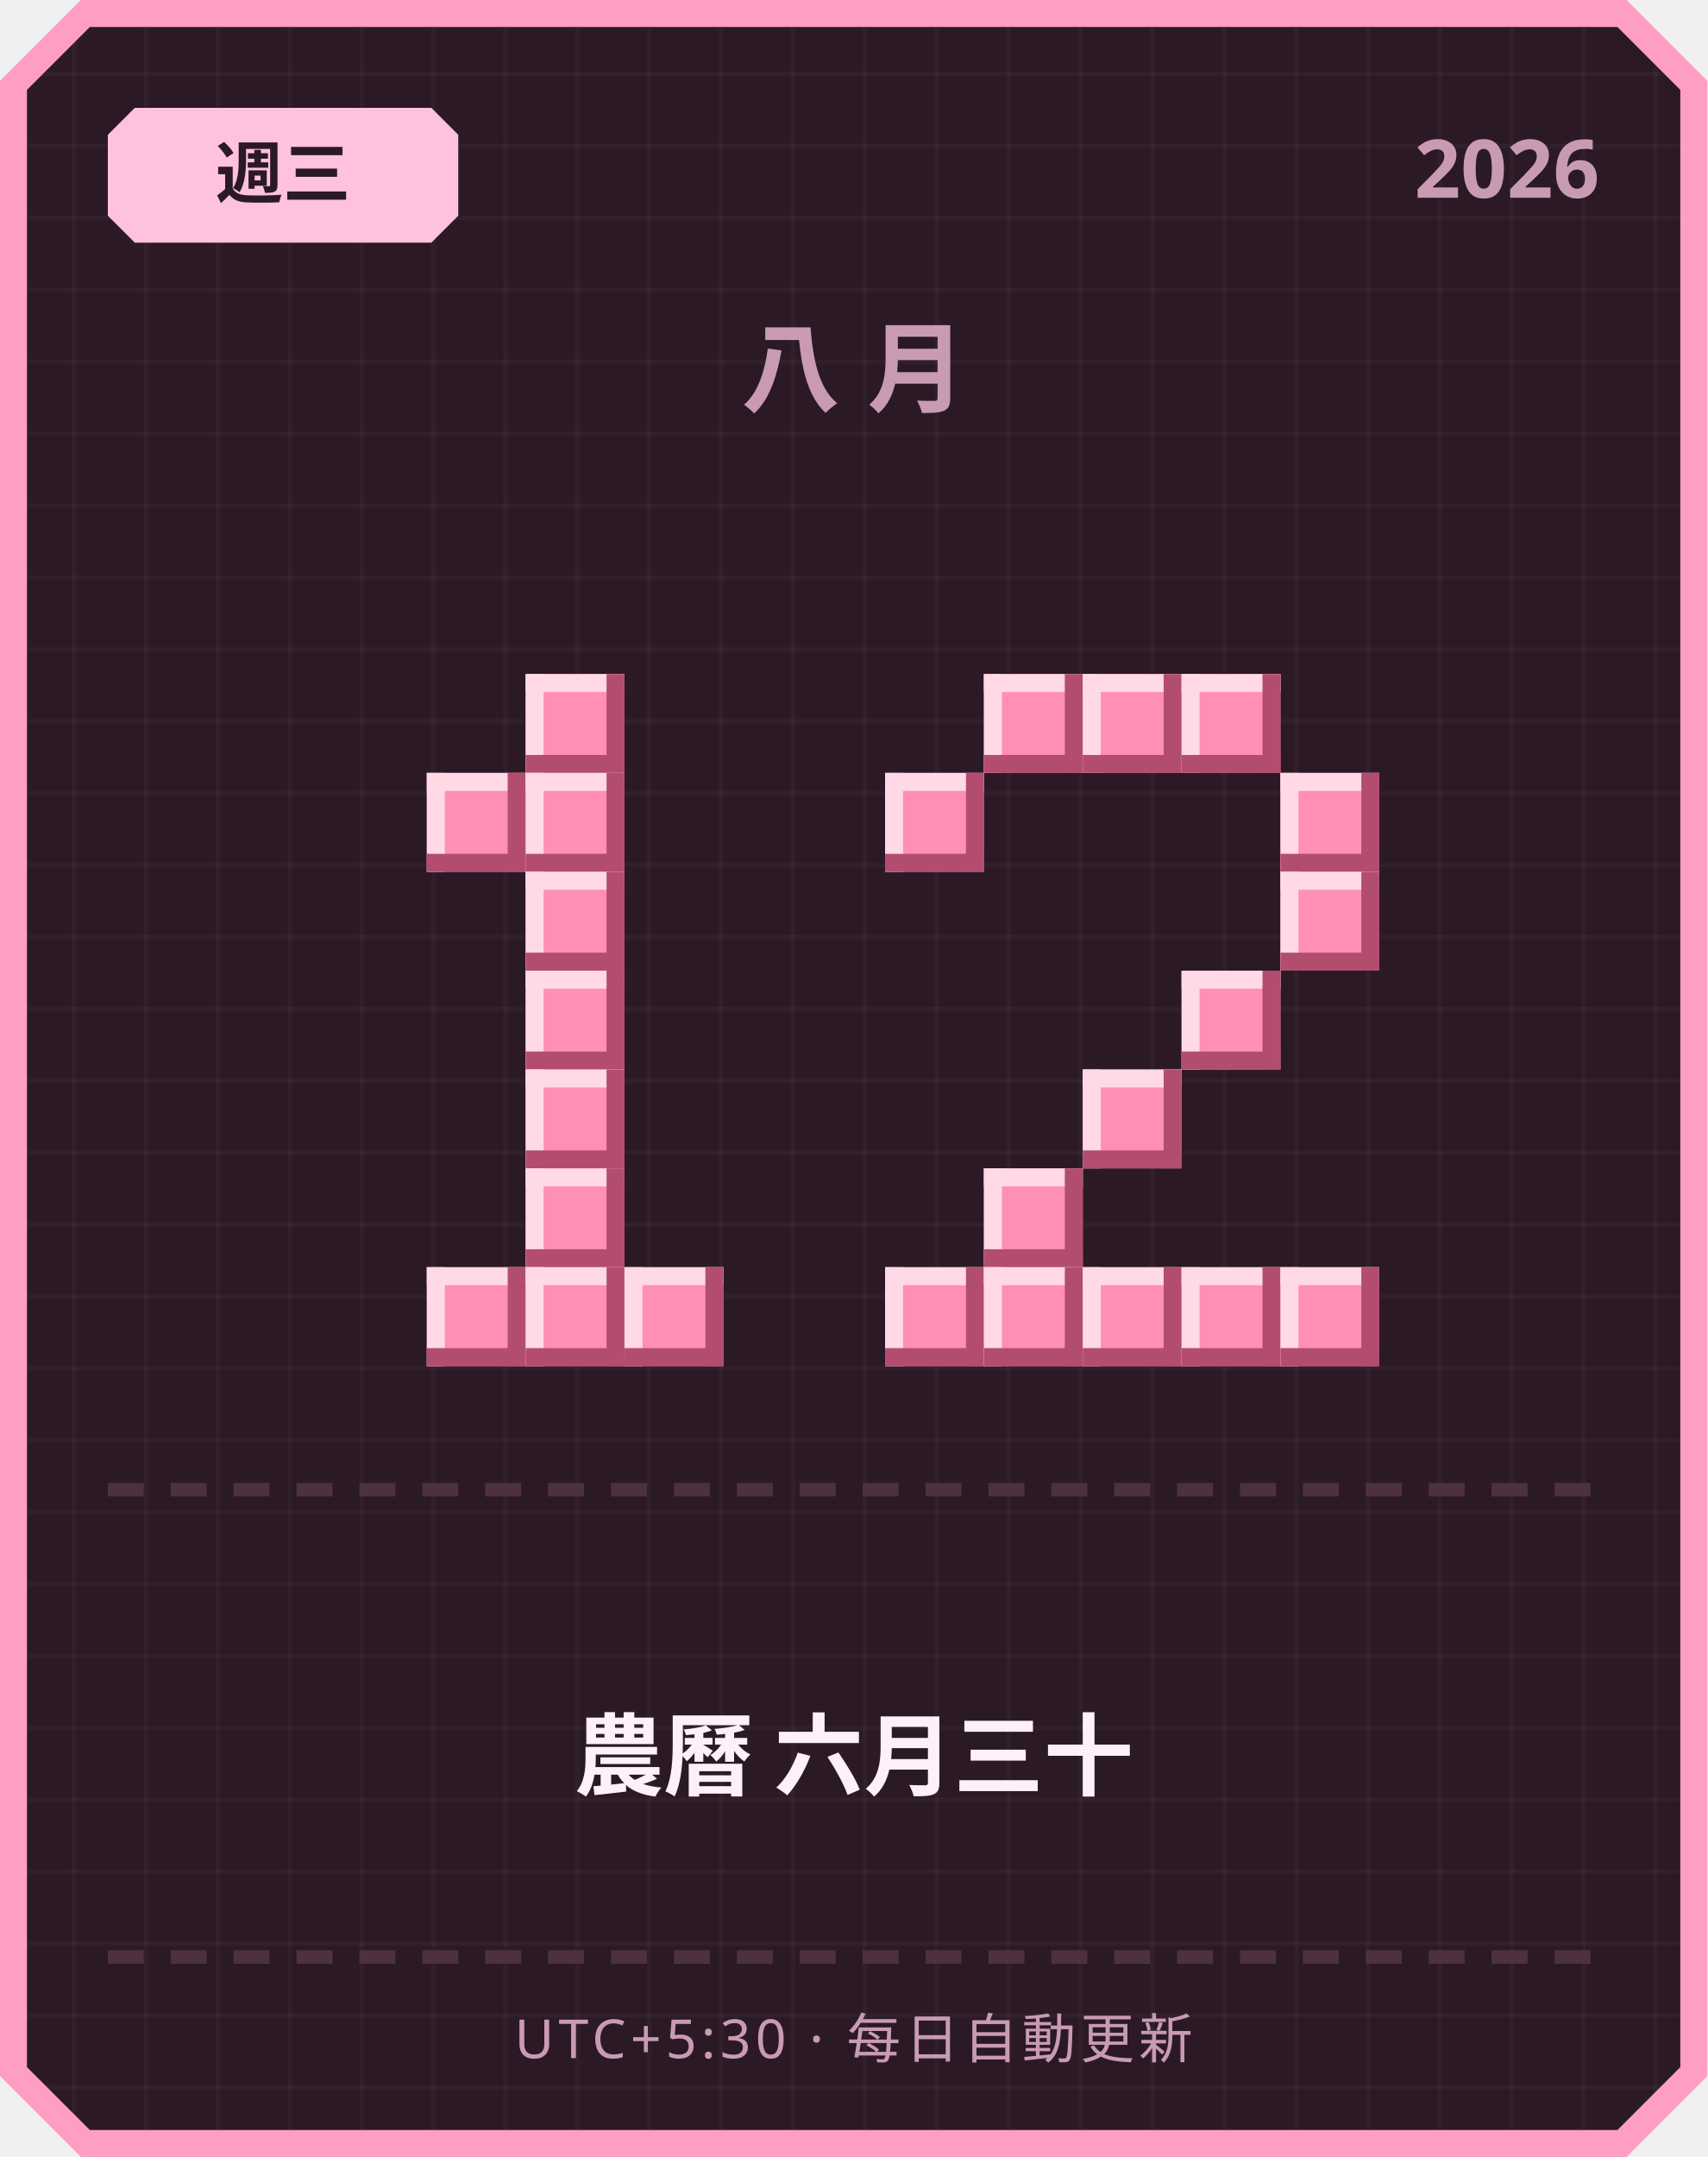
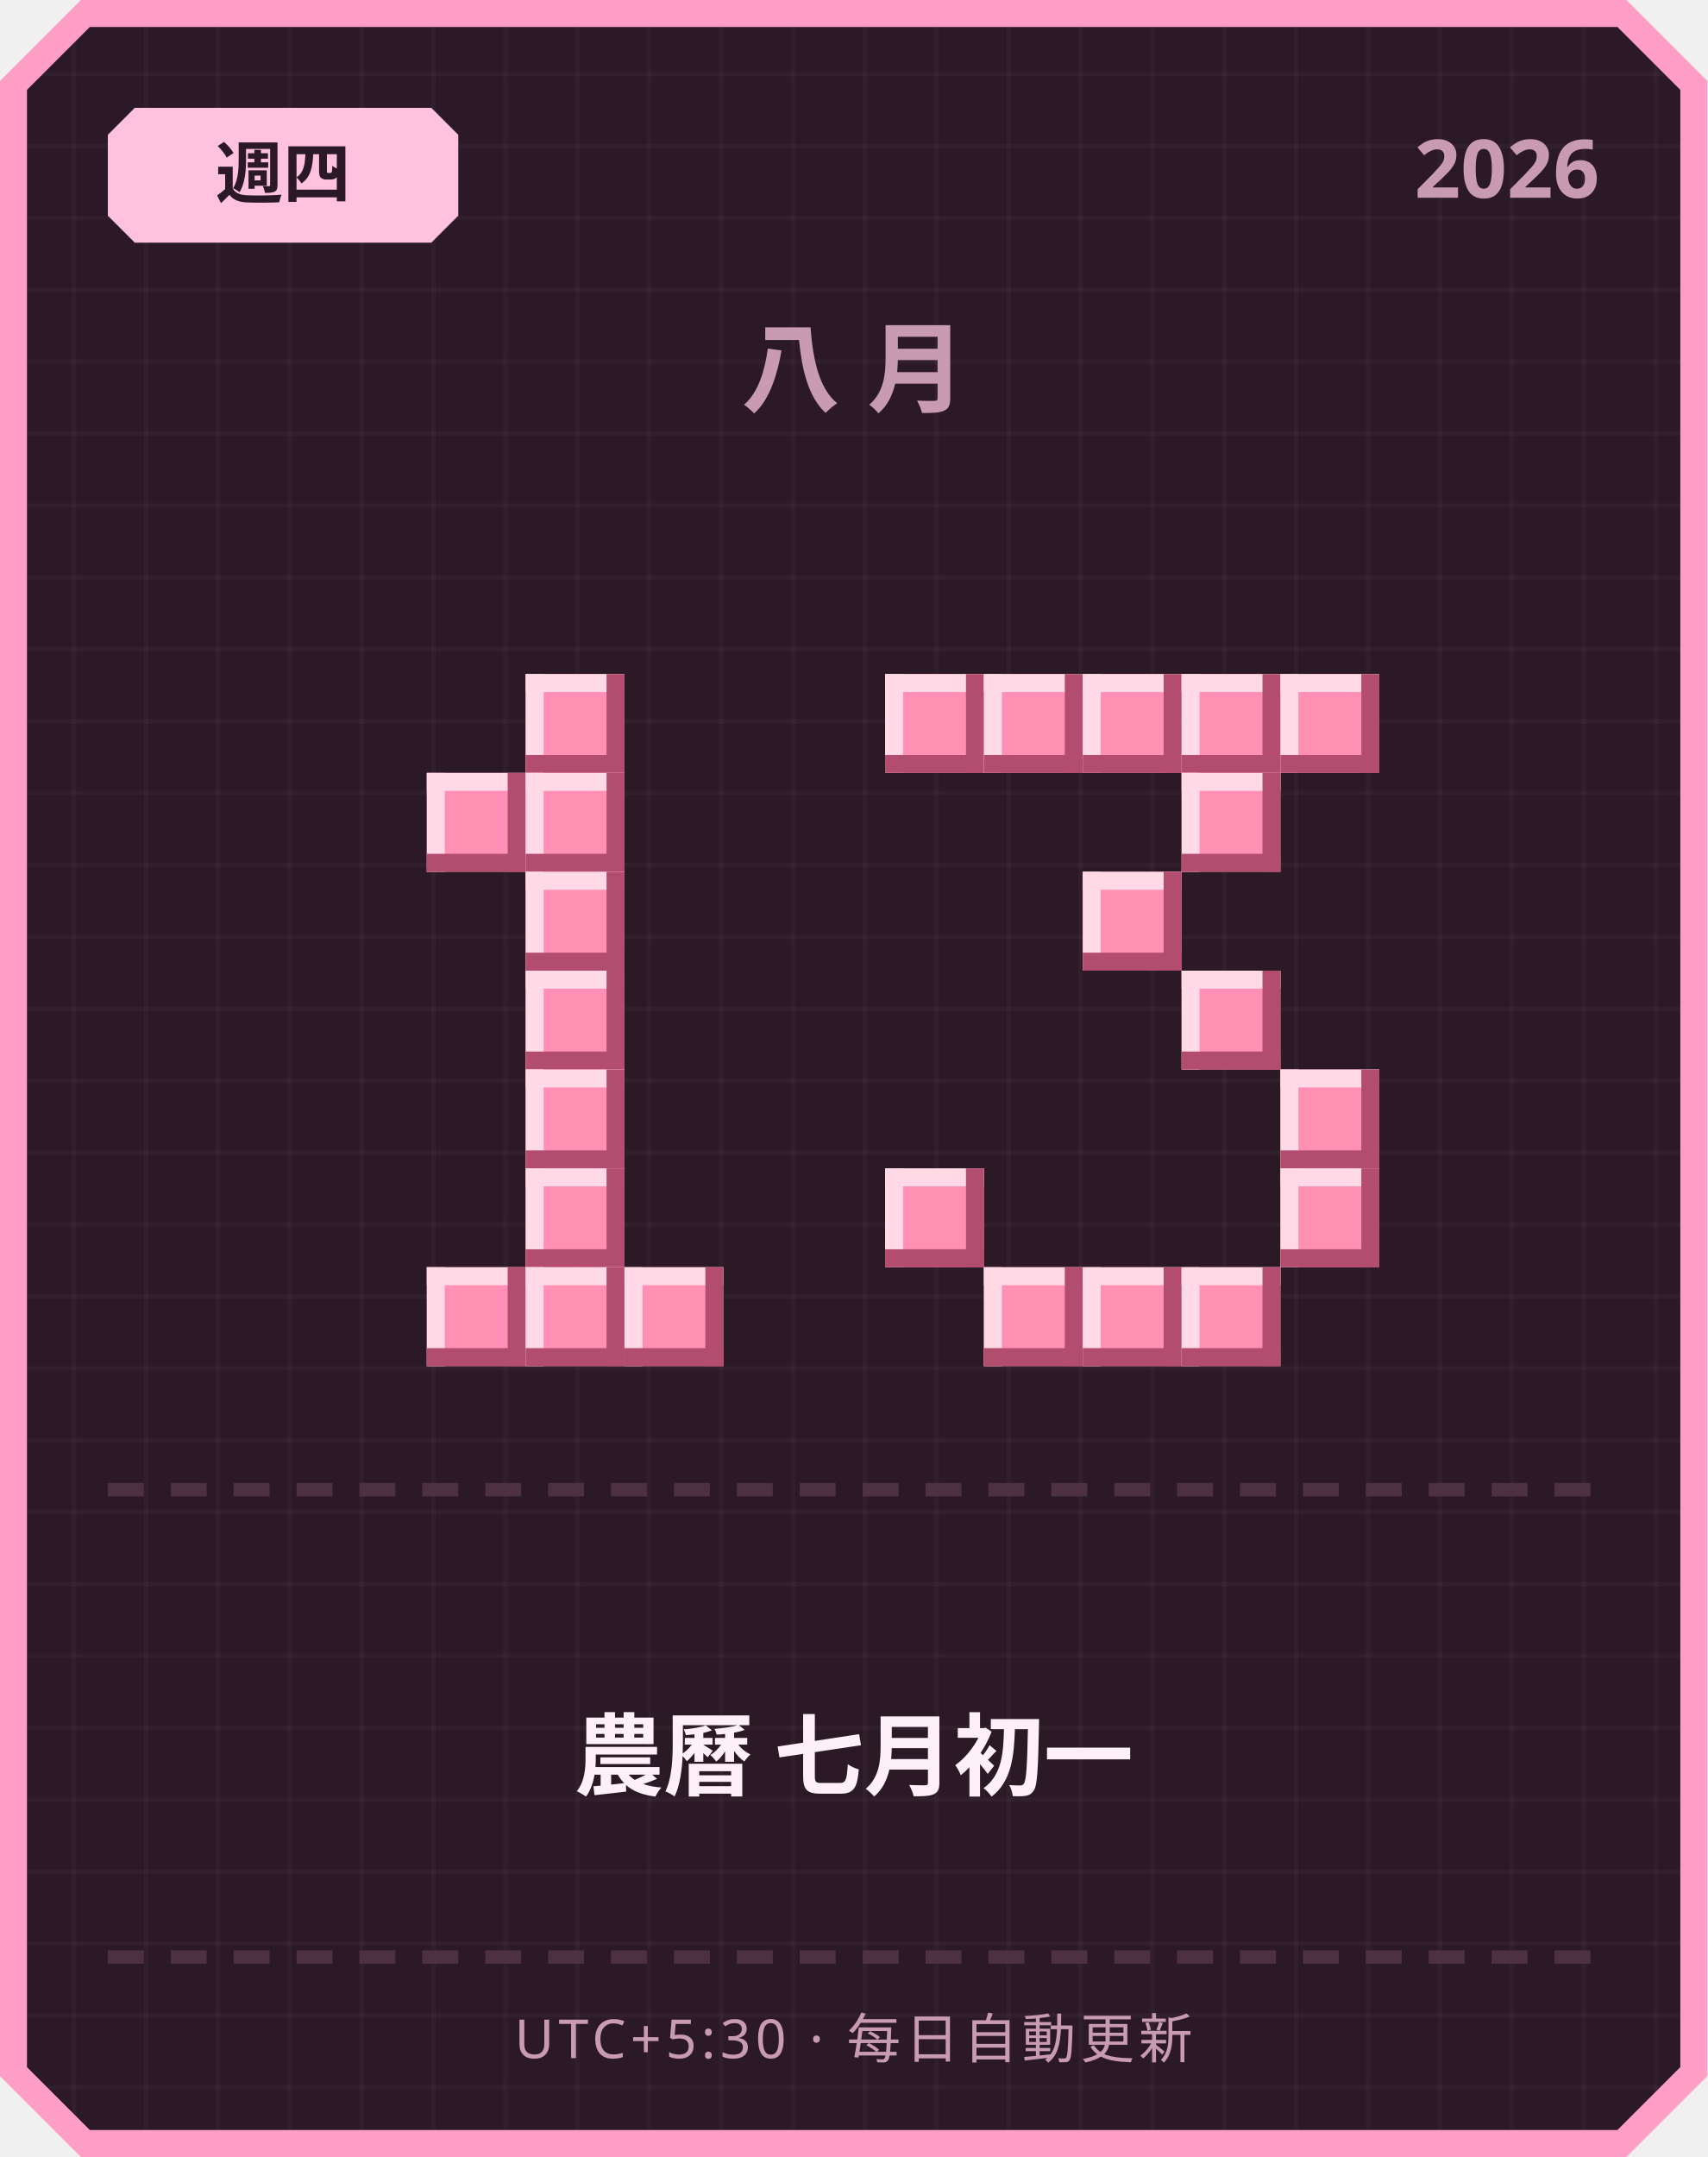
<svg xmlns="http://www.w3.org/2000/svg" width="380" height="480" viewBox="0 0 380 480">
  <defs>
    <pattern id="grid" width="16" height="16" patternUnits="userSpaceOnUse">
      <rect width="16" height="16" fill="#2b1a26" />
      <rect width="1" height="16" fill="#ffffff" opacity="0.03" />
      <rect width="16" height="1" fill="#ffffff" opacity="0.03" />
    </pattern>
  </defs>
  <path d="M 18,0 L 362,0 L 380,18 L 380,462 L 362,480 L 18,480 L 0,462 L 0,18 Z" fill="#ff9ec4" />
  <path d="M 20,6 L 360,6 L 374,20 L 374,460 L 360,474 L 20,474 L 6,460 L 6,20 Z" fill="url(#grid)" />
  <path d="M 30,24 L 96,24 L 102,30 L 102,48 L 96,54 L 30,54 L 24,48 L 24,30 Z" fill="#ffc2de" />
-   <text x="63" y="44" text-anchor="middle" font-family="'Segoe UI', sans-serif" font-size="15" font-weight="700" fill="#2b1a26">週三</text>
+   <text x="63" y="44" text-anchor="middle" font-family="'Segoe UI', sans-serif" font-size="15" font-weight="700" fill="#2b1a26">週四</text>
  <text x="356" y="44" text-anchor="end" font-family="'Segoe UI', sans-serif" font-size="18" font-weight="700" fill="#c99bb3">2026</text>
  <text x="190" y="90" text-anchor="middle" font-family="'Segoe UI', sans-serif" font-size="22" font-weight="700" letter-spacing="6" fill="#c99bb3">八月</text>
  <rect x="117" y="150" width="22" height="22" fill="#ff8fb3" />
  <rect x="117" y="150" width="22" height="4" fill="#ffd9e6" />
  <rect x="117" y="150" width="4" height="22" fill="#ffd9e6" />
  <rect x="117" y="168" width="22" height="4" fill="#b34d70" />
  <rect x="135" y="150" width="4" height="22" fill="#b34d70" />
  <rect x="95" y="172" width="22" height="22" fill="#ff8fb3" />
  <rect x="95" y="172" width="22" height="4" fill="#ffd9e6" />
  <rect x="95" y="172" width="4" height="22" fill="#ffd9e6" />
  <rect x="95" y="190" width="22" height="4" fill="#b34d70" />
  <rect x="113" y="172" width="4" height="22" fill="#b34d70" />
  <rect x="117" y="172" width="22" height="22" fill="#ff8fb3" />
  <rect x="117" y="172" width="22" height="4" fill="#ffd9e6" />
  <rect x="117" y="172" width="4" height="22" fill="#ffd9e6" />
  <rect x="117" y="190" width="22" height="4" fill="#b34d70" />
  <rect x="135" y="172" width="4" height="22" fill="#b34d70" />
  <rect x="117" y="194" width="22" height="22" fill="#ff8fb3" />
  <rect x="117" y="194" width="22" height="4" fill="#ffd9e6" />
  <rect x="117" y="194" width="4" height="22" fill="#ffd9e6" />
  <rect x="117" y="212" width="22" height="4" fill="#b34d70" />
  <rect x="135" y="194" width="4" height="22" fill="#b34d70" />
  <rect x="117" y="216" width="22" height="22" fill="#ff8fb3" />
  <rect x="117" y="216" width="22" height="4" fill="#ffd9e6" />
  <rect x="117" y="216" width="4" height="22" fill="#ffd9e6" />
  <rect x="117" y="234" width="22" height="4" fill="#b34d70" />
  <rect x="135" y="216" width="4" height="22" fill="#b34d70" />
  <rect x="117" y="238" width="22" height="22" fill="#ff8fb3" />
  <rect x="117" y="238" width="22" height="4" fill="#ffd9e6" />
  <rect x="117" y="238" width="4" height="22" fill="#ffd9e6" />
  <rect x="117" y="256" width="22" height="4" fill="#b34d70" />
  <rect x="135" y="238" width="4" height="22" fill="#b34d70" />
  <rect x="117" y="260" width="22" height="22" fill="#ff8fb3" />
  <rect x="117" y="260" width="22" height="4" fill="#ffd9e6" />
  <rect x="117" y="260" width="4" height="22" fill="#ffd9e6" />
  <rect x="117" y="278" width="22" height="4" fill="#b34d70" />
  <rect x="135" y="260" width="4" height="22" fill="#b34d70" />
  <rect x="95" y="282" width="22" height="22" fill="#ff8fb3" />
  <rect x="95" y="282" width="22" height="4" fill="#ffd9e6" />
  <rect x="95" y="282" width="4" height="22" fill="#ffd9e6" />
  <rect x="95" y="300" width="22" height="4" fill="#b34d70" />
  <rect x="113" y="282" width="4" height="22" fill="#b34d70" />
  <rect x="117" y="282" width="22" height="22" fill="#ff8fb3" />
  <rect x="117" y="282" width="22" height="4" fill="#ffd9e6" />
  <rect x="117" y="282" width="4" height="22" fill="#ffd9e6" />
  <rect x="117" y="300" width="22" height="4" fill="#b34d70" />
  <rect x="135" y="282" width="4" height="22" fill="#b34d70" />
  <rect x="139" y="282" width="22" height="22" fill="#ff8fb3" />
  <rect x="139" y="282" width="22" height="4" fill="#ffd9e6" />
  <rect x="139" y="282" width="4" height="22" fill="#ffd9e6" />
  <rect x="139" y="300" width="22" height="4" fill="#b34d70" />
  <rect x="157" y="282" width="4" height="22" fill="#b34d70" />
+   <rect x="197" y="150" width="22" height="22" fill="#ff8fb3" />
+   <rect x="197" y="150" width="22" height="4" fill="#ffd9e6" />
+   <rect x="197" y="150" width="4" height="22" fill="#ffd9e6" />
+   <rect x="197" y="168" width="22" height="4" fill="#b34d70" />
+   <rect x="215" y="150" width="4" height="22" fill="#b34d70" />
  <rect x="219" y="150" width="22" height="22" fill="#ff8fb3" />
  <rect x="219" y="150" width="22" height="4" fill="#ffd9e6" />
  <rect x="219" y="150" width="4" height="22" fill="#ffd9e6" />
  <rect x="219" y="168" width="22" height="4" fill="#b34d70" />
  <rect x="237" y="150" width="4" height="22" fill="#b34d70" />
  <rect x="241" y="150" width="22" height="22" fill="#ff8fb3" />
  <rect x="241" y="150" width="22" height="4" fill="#ffd9e6" />
  <rect x="241" y="150" width="4" height="22" fill="#ffd9e6" />
  <rect x="241" y="168" width="22" height="4" fill="#b34d70" />
  <rect x="259" y="150" width="4" height="22" fill="#b34d70" />
  <rect x="263" y="150" width="22" height="22" fill="#ff8fb3" />
  <rect x="263" y="150" width="22" height="4" fill="#ffd9e6" />
  <rect x="263" y="150" width="4" height="22" fill="#ffd9e6" />
  <rect x="263" y="168" width="22" height="4" fill="#b34d70" />
  <rect x="281" y="150" width="4" height="22" fill="#b34d70" />
-   <rect x="197" y="172" width="22" height="22" fill="#ff8fb3" />
-   <rect x="197" y="172" width="22" height="4" fill="#ffd9e6" />
-   <rect x="197" y="172" width="4" height="22" fill="#ffd9e6" />
-   <rect x="197" y="190" width="22" height="4" fill="#b34d70" />
-   <rect x="215" y="172" width="4" height="22" fill="#b34d70" />
-   <rect x="285" y="172" width="22" height="22" fill="#ff8fb3" />
-   <rect x="285" y="172" width="22" height="4" fill="#ffd9e6" />
-   <rect x="285" y="172" width="4" height="22" fill="#ffd9e6" />
-   <rect x="285" y="190" width="22" height="4" fill="#b34d70" />
-   <rect x="303" y="172" width="4" height="22" fill="#b34d70" />
-   <rect x="285" y="194" width="22" height="22" fill="#ff8fb3" />
-   <rect x="285" y="194" width="22" height="4" fill="#ffd9e6" />
-   <rect x="285" y="194" width="4" height="22" fill="#ffd9e6" />
-   <rect x="285" y="212" width="22" height="4" fill="#b34d70" />
-   <rect x="303" y="194" width="4" height="22" fill="#b34d70" />
+   <rect x="285" y="150" width="22" height="22" fill="#ff8fb3" />
+   <rect x="285" y="150" width="22" height="4" fill="#ffd9e6" />
+   <rect x="285" y="150" width="4" height="22" fill="#ffd9e6" />
+   <rect x="285" y="168" width="22" height="4" fill="#b34d70" />
+   <rect x="303" y="150" width="4" height="22" fill="#b34d70" />
+   <rect x="263" y="172" width="22" height="22" fill="#ff8fb3" />
+   <rect x="263" y="172" width="22" height="4" fill="#ffd9e6" />
+   <rect x="263" y="172" width="4" height="22" fill="#ffd9e6" />
+   <rect x="263" y="190" width="22" height="4" fill="#b34d70" />
+   <rect x="281" y="172" width="4" height="22" fill="#b34d70" />
+   <rect x="241" y="194" width="22" height="22" fill="#ff8fb3" />
+   <rect x="241" y="194" width="22" height="4" fill="#ffd9e6" />
+   <rect x="241" y="194" width="4" height="22" fill="#ffd9e6" />
+   <rect x="241" y="212" width="22" height="4" fill="#b34d70" />
+   <rect x="259" y="194" width="4" height="22" fill="#b34d70" />
  <rect x="263" y="216" width="22" height="22" fill="#ff8fb3" />
  <rect x="263" y="216" width="22" height="4" fill="#ffd9e6" />
  <rect x="263" y="216" width="4" height="22" fill="#ffd9e6" />
  <rect x="263" y="234" width="22" height="4" fill="#b34d70" />
  <rect x="281" y="216" width="4" height="22" fill="#b34d70" />
-   <rect x="241" y="238" width="22" height="22" fill="#ff8fb3" />
-   <rect x="241" y="238" width="22" height="4" fill="#ffd9e6" />
-   <rect x="241" y="238" width="4" height="22" fill="#ffd9e6" />
-   <rect x="241" y="256" width="22" height="4" fill="#b34d70" />
-   <rect x="259" y="238" width="4" height="22" fill="#b34d70" />
-   <rect x="219" y="260" width="22" height="22" fill="#ff8fb3" />
-   <rect x="219" y="260" width="22" height="4" fill="#ffd9e6" />
-   <rect x="219" y="260" width="4" height="22" fill="#ffd9e6" />
-   <rect x="219" y="278" width="22" height="4" fill="#b34d70" />
-   <rect x="237" y="260" width="4" height="22" fill="#b34d70" />
-   <rect x="197" y="282" width="22" height="22" fill="#ff8fb3" />
-   <rect x="197" y="282" width="22" height="4" fill="#ffd9e6" />
-   <rect x="197" y="282" width="4" height="22" fill="#ffd9e6" />
-   <rect x="197" y="300" width="22" height="4" fill="#b34d70" />
-   <rect x="215" y="282" width="4" height="22" fill="#b34d70" />
+   <rect x="285" y="238" width="22" height="22" fill="#ff8fb3" />
+   <rect x="285" y="238" width="22" height="4" fill="#ffd9e6" />
+   <rect x="285" y="238" width="4" height="22" fill="#ffd9e6" />
+   <rect x="285" y="256" width="22" height="4" fill="#b34d70" />
+   <rect x="303" y="238" width="4" height="22" fill="#b34d70" />
+   <rect x="197" y="260" width="22" height="22" fill="#ff8fb3" />
+   <rect x="197" y="260" width="22" height="4" fill="#ffd9e6" />
+   <rect x="197" y="260" width="4" height="22" fill="#ffd9e6" />
+   <rect x="197" y="278" width="22" height="4" fill="#b34d70" />
+   <rect x="215" y="260" width="4" height="22" fill="#b34d70" />
+   <rect x="285" y="260" width="22" height="22" fill="#ff8fb3" />
+   <rect x="285" y="260" width="22" height="4" fill="#ffd9e6" />
+   <rect x="285" y="260" width="4" height="22" fill="#ffd9e6" />
+   <rect x="285" y="278" width="22" height="4" fill="#b34d70" />
+   <rect x="303" y="260" width="4" height="22" fill="#b34d70" />
  <rect x="219" y="282" width="22" height="22" fill="#ff8fb3" />
  <rect x="219" y="282" width="22" height="4" fill="#ffd9e6" />
  <rect x="219" y="282" width="4" height="22" fill="#ffd9e6" />
  <rect x="219" y="300" width="22" height="4" fill="#b34d70" />
  <rect x="237" y="282" width="4" height="22" fill="#b34d70" />
  <rect x="241" y="282" width="22" height="22" fill="#ff8fb3" />
  <rect x="241" y="282" width="22" height="4" fill="#ffd9e6" />
  <rect x="241" y="282" width="4" height="22" fill="#ffd9e6" />
  <rect x="241" y="300" width="22" height="4" fill="#b34d70" />
  <rect x="259" y="282" width="4" height="22" fill="#b34d70" />
  <rect x="263" y="282" width="22" height="22" fill="#ff8fb3" />
  <rect x="263" y="282" width="22" height="4" fill="#ffd9e6" />
  <rect x="263" y="282" width="4" height="22" fill="#ffd9e6" />
  <rect x="263" y="300" width="22" height="4" fill="#b34d70" />
  <rect x="281" y="282" width="4" height="22" fill="#b34d70" />
-   <rect x="285" y="282" width="22" height="22" fill="#ff8fb3" />
-   <rect x="285" y="282" width="22" height="4" fill="#ffd9e6" />
-   <rect x="285" y="282" width="4" height="22" fill="#ffd9e6" />
-   <rect x="285" y="300" width="22" height="4" fill="#b34d70" />
-   <rect x="303" y="282" width="4" height="22" fill="#b34d70" />
  <rect x="24" y="330" width="8" height="3" fill="#4d3140" />
  <rect x="38" y="330" width="8" height="3" fill="#4d3140" />
  <rect x="52" y="330" width="8" height="3" fill="#4d3140" />
  <rect x="66" y="330" width="8" height="3" fill="#4d3140" />
  <rect x="80" y="330" width="8" height="3" fill="#4d3140" />
  <rect x="94" y="330" width="8" height="3" fill="#4d3140" />
  <rect x="108" y="330" width="8" height="3" fill="#4d3140" />
  <rect x="122" y="330" width="8" height="3" fill="#4d3140" />
  <rect x="136" y="330" width="8" height="3" fill="#4d3140" />
  <rect x="150" y="330" width="8" height="3" fill="#4d3140" />
  <rect x="164" y="330" width="8" height="3" fill="#4d3140" />
  <rect x="178" y="330" width="8" height="3" fill="#4d3140" />
  <rect x="192" y="330" width="8" height="3" fill="#4d3140" />
  <rect x="206" y="330" width="8" height="3" fill="#4d3140" />
  <rect x="220" y="330" width="8" height="3" fill="#4d3140" />
  <rect x="234" y="330" width="8" height="3" fill="#4d3140" />
  <rect x="248" y="330" width="8" height="3" fill="#4d3140" />
  <rect x="262" y="330" width="8" height="3" fill="#4d3140" />
  <rect x="276" y="330" width="8" height="3" fill="#4d3140" />
  <rect x="290" y="330" width="8" height="3" fill="#4d3140" />
  <rect x="304" y="330" width="8" height="3" fill="#4d3140" />
  <rect x="318" y="330" width="8" height="3" fill="#4d3140" />
  <rect x="332" y="330" width="8" height="3" fill="#4d3140" />
  <rect x="346" y="330" width="8" height="3" fill="#4d3140" />
-   <text x="190" y="398" text-anchor="middle" font-family="'Segoe UI', 'Microsoft JhengHei', sans-serif" font-size="20" font-weight="700" fill="#fdf0f6">農曆 六月三十</text>
+   <text x="190" y="398" text-anchor="middle" font-family="'Segoe UI', 'Microsoft JhengHei', sans-serif" font-size="20" font-weight="700" fill="#fdf0f6">農曆 七月初一</text>
  <rect x="24" y="434" width="8" height="3" fill="#4d3140" />
  <rect x="38" y="434" width="8" height="3" fill="#4d3140" />
  <rect x="52" y="434" width="8" height="3" fill="#4d3140" />
  <rect x="66" y="434" width="8" height="3" fill="#4d3140" />
  <rect x="80" y="434" width="8" height="3" fill="#4d3140" />
  <rect x="94" y="434" width="8" height="3" fill="#4d3140" />
  <rect x="108" y="434" width="8" height="3" fill="#4d3140" />
  <rect x="122" y="434" width="8" height="3" fill="#4d3140" />
  <rect x="136" y="434" width="8" height="3" fill="#4d3140" />
  <rect x="150" y="434" width="8" height="3" fill="#4d3140" />
  <rect x="164" y="434" width="8" height="3" fill="#4d3140" />
  <rect x="178" y="434" width="8" height="3" fill="#4d3140" />
  <rect x="192" y="434" width="8" height="3" fill="#4d3140" />
  <rect x="206" y="434" width="8" height="3" fill="#4d3140" />
  <rect x="220" y="434" width="8" height="3" fill="#4d3140" />
  <rect x="234" y="434" width="8" height="3" fill="#4d3140" />
  <rect x="248" y="434" width="8" height="3" fill="#4d3140" />
  <rect x="262" y="434" width="8" height="3" fill="#4d3140" />
  <rect x="276" y="434" width="8" height="3" fill="#4d3140" />
  <rect x="290" y="434" width="8" height="3" fill="#4d3140" />
  <rect x="304" y="434" width="8" height="3" fill="#4d3140" />
  <rect x="318" y="434" width="8" height="3" fill="#4d3140" />
  <rect x="332" y="434" width="8" height="3" fill="#4d3140" />
  <rect x="346" y="434" width="8" height="3" fill="#4d3140" />
  <text x="190" y="458" text-anchor="middle" font-family="'Segoe UI', sans-serif" font-size="12" letter-spacing="1" fill="#c99bb3">UTC+5:30 · 每日自動更新</text>
</svg>
